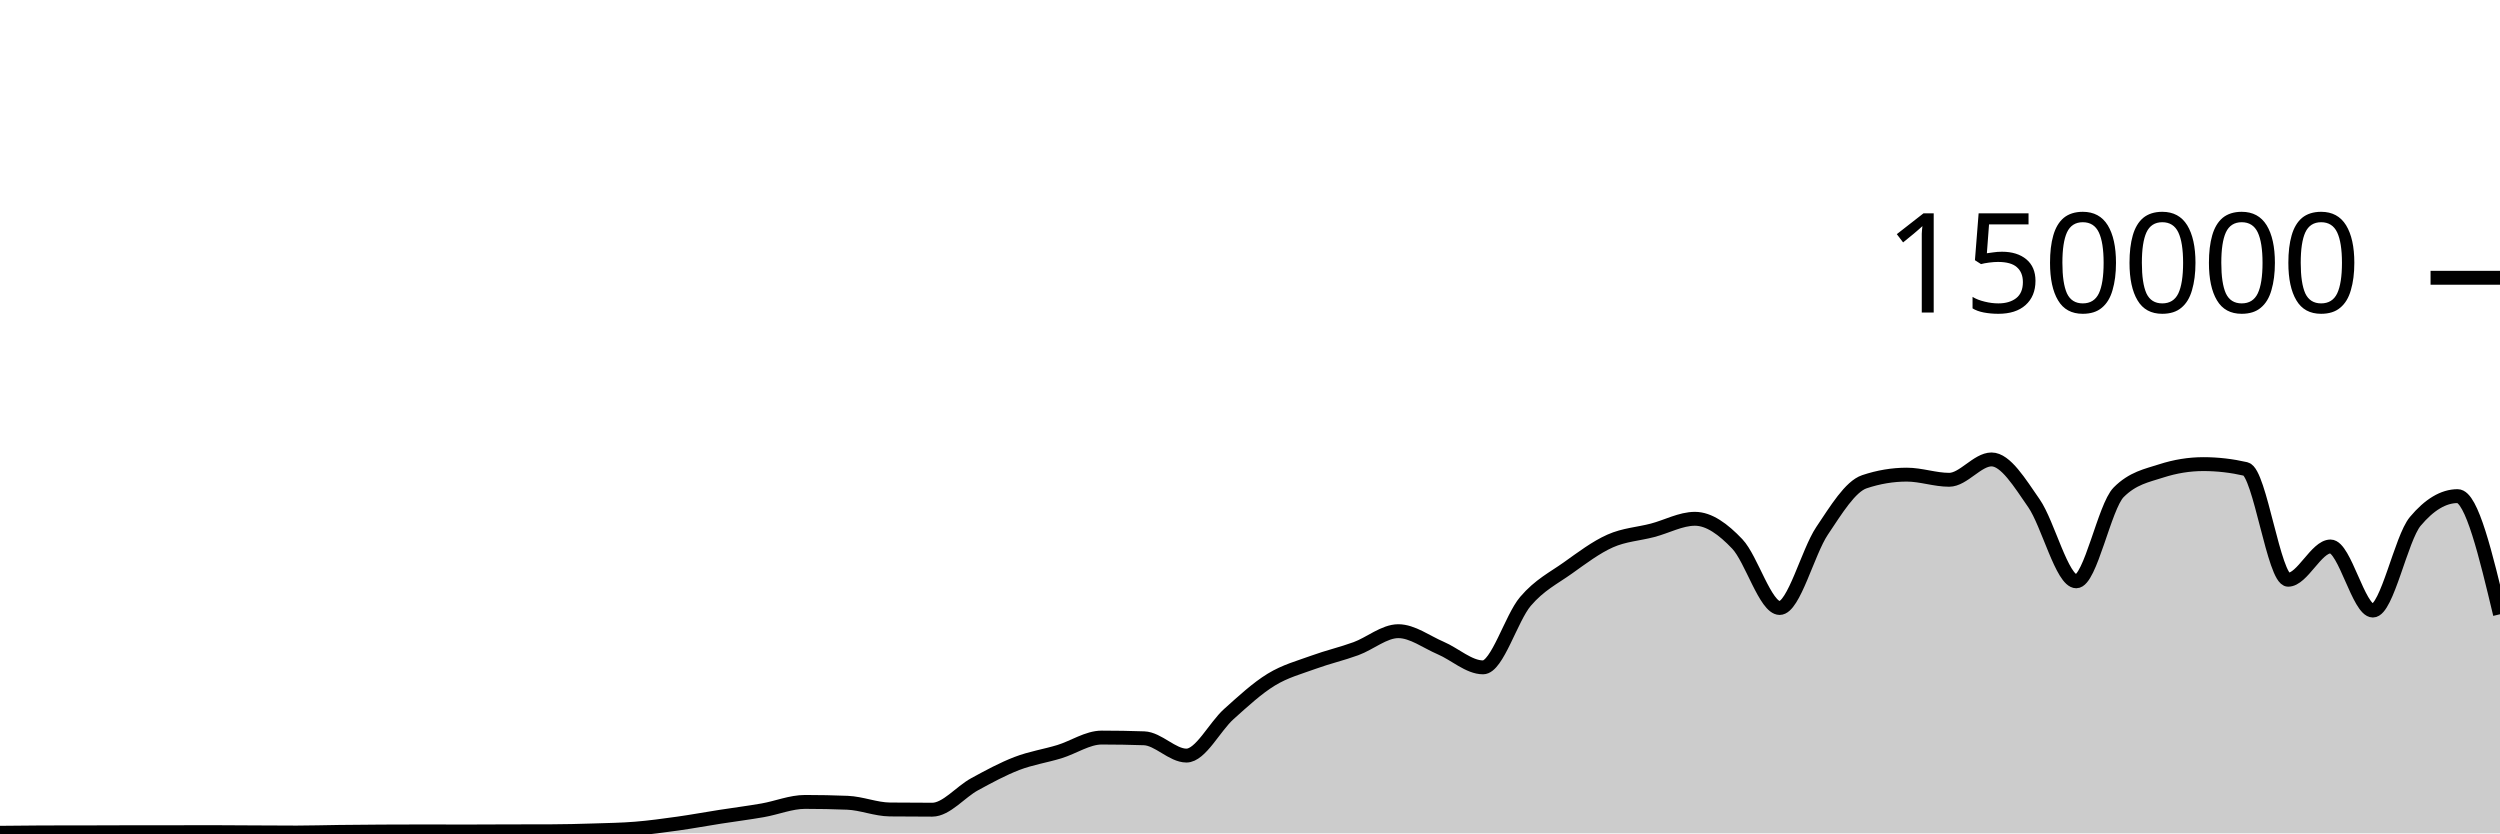
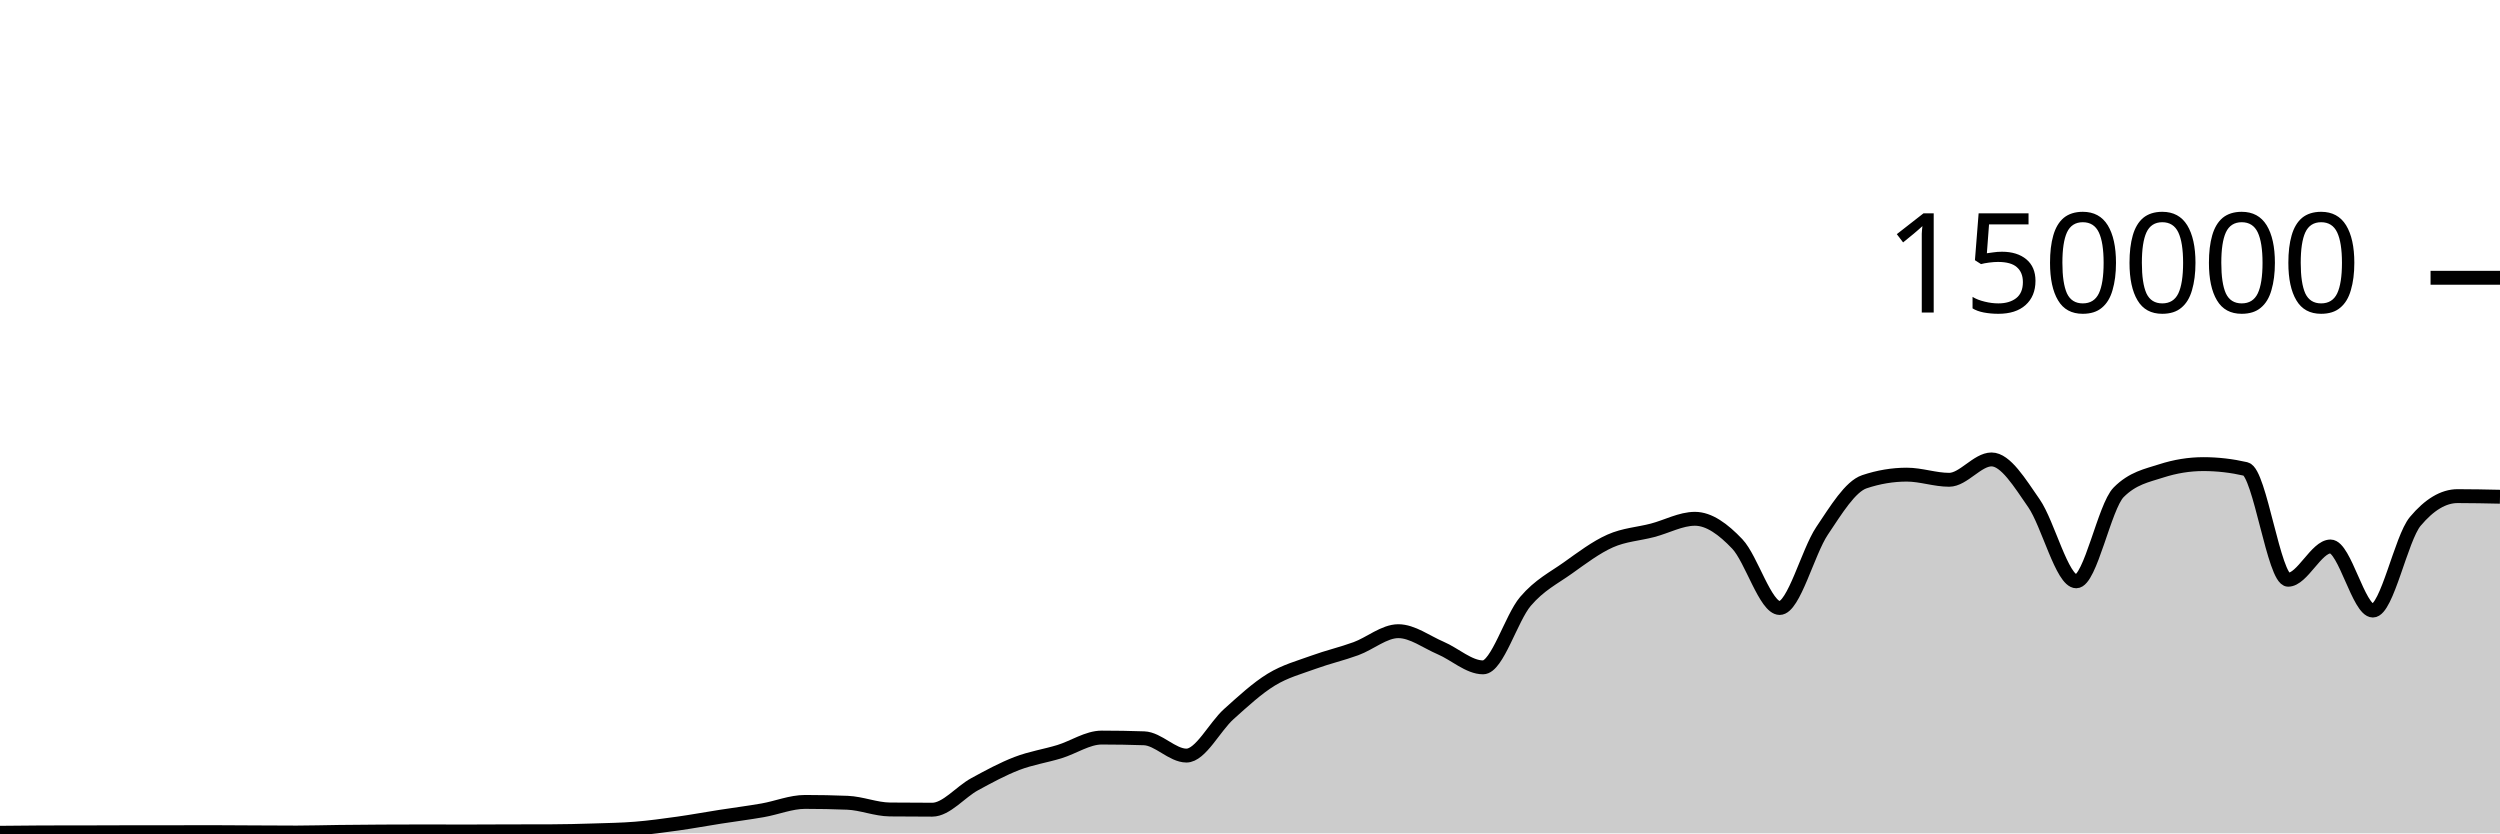
<svg xmlns="http://www.w3.org/2000/svg" viewBox="0 0 180 60">
  <g transform="translate(0,20)">
-     <path class="area" fill="rgba(0, 0, 0, 0.2)" d="M0,39.959C1.017,39.946,2.034,39.934,3.051,39.932C4.068,39.93,5.085,39.931,6.102,39.929C7.119,39.927,8.136,39.92,9.153,39.92C10.169,39.919,11.186,39.919,12.203,39.919C13.22,39.918,14.237,39.913,15.254,39.913C16.271,39.913,17.288,39.924,18.305,39.929C19.322,39.934,20.339,39.942,21.356,39.942C22.373,39.942,23.39,39.909,24.407,39.897C25.424,39.884,26.441,39.875,27.458,39.87C28.475,39.864,29.492,39.861,30.508,39.861C31.525,39.861,32.542,39.867,33.559,39.867C34.576,39.867,35.593,39.859,36.61,39.856C37.627,39.854,38.644,39.855,39.661,39.851C40.678,39.848,41.695,39.822,42.712,39.79C43.729,39.758,44.746,39.743,45.763,39.661C46.78,39.578,47.797,39.438,48.814,39.296C49.831,39.153,50.847,38.965,51.864,38.806C52.881,38.647,53.898,38.52,54.915,38.342C55.932,38.164,56.949,37.738,57.966,37.738C58.983,37.738,60,37.758,61.017,37.799C62.034,37.841,63.051,38.271,64.068,38.282C65.085,38.293,66.102,38.298,67.119,38.298C68.136,38.298,69.153,37.022,70.169,36.467C71.186,35.913,72.203,35.361,73.22,34.97C74.237,34.579,75.254,34.431,76.271,34.121C77.288,33.81,78.305,33.105,79.322,33.105C80.339,33.105,81.356,33.122,82.373,33.157C83.39,33.192,84.407,34.402,85.424,34.402C86.441,34.402,87.458,32.324,88.475,31.413C89.492,30.502,90.508,29.559,91.525,28.937C92.542,28.314,93.559,28.051,94.576,27.679C95.593,27.307,96.61,27.077,97.627,26.705C98.644,26.332,99.661,25.445,100.678,25.445C101.695,25.445,102.712,26.224,103.729,26.658C104.746,27.092,105.763,28.05,106.78,28.05C107.797,28.05,108.814,24.494,109.831,23.302C110.847,22.11,111.864,21.622,112.881,20.897C113.898,20.172,114.915,19.403,115.932,18.951C116.949,18.498,117.966,18.45,118.983,18.183C120,17.917,121.017,17.353,122.034,17.353C123.051,17.353,124.068,18.095,125.085,19.165C126.102,20.236,127.119,23.776,128.136,23.776C129.153,23.776,130.169,19.739,131.186,18.224C132.203,16.709,133.22,15.025,134.237,14.685C135.254,14.344,136.271,14.174,137.288,14.174C138.305,14.174,139.322,14.545,140.339,14.545C141.356,14.545,142.373,13.079,143.39,13.079C144.407,13.079,145.424,14.767,146.441,16.23C147.458,17.692,148.475,21.855,149.492,21.855C150.508,21.855,151.525,16.47,152.542,15.446C153.559,14.422,154.576,14.24,155.593,13.91C156.61,13.581,157.627,13.416,158.644,13.416C159.661,13.416,160.678,13.533,161.695,13.767C162.712,14.002,163.729,21.742,164.746,21.742C165.763,21.742,166.78,19.346,167.797,19.346C168.814,19.346,169.831,23.961,170.847,23.961C171.864,23.961,172.881,18.755,173.898,17.542C174.915,16.328,175.932,15.721,176.949,15.721C177.966,15.721,178.983,19.974,180,24.227L180,40C178.983,40,177.966,40,176.949,40C175.932,40,174.915,40,173.898,40C172.881,40,171.864,40,170.847,40C169.831,40,168.814,40,167.797,40C166.78,40,165.763,40,164.746,40C163.729,40,162.712,40,161.695,40C160.678,40,159.661,40,158.644,40C157.627,40,156.61,40,155.593,40C154.576,40,153.559,40,152.542,40C151.525,40,150.508,40,149.492,40C148.475,40,147.458,40,146.441,40C145.424,40,144.407,40,143.39,40C142.373,40,141.356,40,140.339,40C139.322,40,138.305,40,137.288,40C136.271,40,135.254,40,134.237,40C133.22,40,132.203,40,131.186,40C130.169,40,129.153,40,128.136,40C127.119,40,126.102,40,125.085,40C124.068,40,123.051,40,122.034,40C121.017,40,120,40,118.983,40C117.966,40,116.949,40,115.932,40C114.915,40,113.898,40,112.881,40C111.864,40,110.847,40,109.831,40C108.814,40,107.797,40,106.78,40C105.763,40,104.746,40,103.729,40C102.712,40,101.695,40,100.678,40C99.661,40,98.644,40,97.627,40C96.61,40,95.593,40,94.576,40C93.559,40,92.542,40,91.525,40C90.508,40,89.492,40,88.475,40C87.458,40,86.441,40,85.424,40C84.407,40,83.39,40,82.373,40C81.356,40,80.339,40,79.322,40C78.305,40,77.288,40,76.271,40C75.254,40,74.237,40,73.22,40C72.203,40,71.186,40,70.169,40C69.153,40,68.136,40,67.119,40C66.102,40,65.085,40,64.068,40C63.051,40,62.034,40,61.017,40C60,40,58.983,40,57.966,40C56.949,40,55.932,40,54.915,40C53.898,40,52.881,40,51.864,40C50.847,40,49.831,40,48.814,40C47.797,40,46.78,40,45.763,40C44.746,40,43.729,40,42.712,40C41.695,40,40.678,40,39.661,40C38.644,40,37.627,40,36.61,40C35.593,40,34.576,40,33.559,40C32.542,40,31.525,40,30.508,40C29.492,40,28.475,40,27.458,40C26.441,40,25.424,40,24.407,40C23.39,40,22.373,40,21.356,40C20.339,40,19.322,40,18.305,40C17.288,40,16.271,40,15.254,40C14.237,40,13.22,40,12.203,40C11.186,40,10.169,40,9.153,40C8.136,40,7.119,40,6.102,40C5.085,40,4.068,40,3.051,40C2.034,40,1.017,40,0,40Z" />
-     <path class="line" stroke="black" fill="none" d="M0,39.959C1.017,39.946,2.034,39.934,3.051,39.932C4.068,39.93,5.085,39.931,6.102,39.929C7.119,39.927,8.136,39.92,9.153,39.92C10.169,39.919,11.186,39.919,12.203,39.919C13.22,39.918,14.237,39.913,15.254,39.913C16.271,39.913,17.288,39.924,18.305,39.929C19.322,39.934,20.339,39.942,21.356,39.942C22.373,39.942,23.39,39.909,24.407,39.897C25.424,39.884,26.441,39.875,27.458,39.87C28.475,39.864,29.492,39.861,30.508,39.861C31.525,39.861,32.542,39.867,33.559,39.867C34.576,39.867,35.593,39.859,36.61,39.856C37.627,39.854,38.644,39.855,39.661,39.851C40.678,39.848,41.695,39.822,42.712,39.79C43.729,39.758,44.746,39.743,45.763,39.661C46.78,39.578,47.797,39.438,48.814,39.296C49.831,39.153,50.847,38.965,51.864,38.806C52.881,38.647,53.898,38.52,54.915,38.342C55.932,38.164,56.949,37.738,57.966,37.738C58.983,37.738,60,37.758,61.017,37.799C62.034,37.841,63.051,38.271,64.068,38.282C65.085,38.293,66.102,38.298,67.119,38.298C68.136,38.298,69.153,37.022,70.169,36.467C71.186,35.913,72.203,35.361,73.22,34.97C74.237,34.579,75.254,34.431,76.271,34.121C77.288,33.81,78.305,33.105,79.322,33.105C80.339,33.105,81.356,33.122,82.373,33.157C83.39,33.192,84.407,34.402,85.424,34.402C86.441,34.402,87.458,32.324,88.475,31.413C89.492,30.502,90.508,29.559,91.525,28.937C92.542,28.314,93.559,28.051,94.576,27.679C95.593,27.307,96.61,27.077,97.627,26.705C98.644,26.332,99.661,25.445,100.678,25.445C101.695,25.445,102.712,26.224,103.729,26.658C104.746,27.092,105.763,28.05,106.78,28.05C107.797,28.05,108.814,24.494,109.831,23.302C110.847,22.11,111.864,21.622,112.881,20.897C113.898,20.172,114.915,19.403,115.932,18.951C116.949,18.498,117.966,18.45,118.983,18.183C120,17.917,121.017,17.353,122.034,17.353C123.051,17.353,124.068,18.095,125.085,19.165C126.102,20.236,127.119,23.776,128.136,23.776C129.153,23.776,130.169,19.739,131.186,18.224C132.203,16.709,133.22,15.025,134.237,14.685C135.254,14.344,136.271,14.174,137.288,14.174C138.305,14.174,139.322,14.545,140.339,14.545C141.356,14.545,142.373,13.079,143.39,13.079C144.407,13.079,145.424,14.767,146.441,16.23C147.458,17.692,148.475,21.855,149.492,21.855C150.508,21.855,151.525,16.47,152.542,15.446C153.559,14.422,154.576,14.24,155.593,13.91C156.61,13.581,157.627,13.416,158.644,13.416C159.661,13.416,160.678,13.533,161.695,13.767C162.712,14.002,163.729,21.742,164.746,21.742C165.763,21.742,166.78,19.346,167.797,19.346C168.814,19.346,169.831,23.961,170.847,23.961C171.864,23.961,172.881,18.755,173.898,17.542C174.915,16.328,175.932,15.721,176.949,15.721C177.966,15.721,178.983,19.974,180,24.227" />
+     <path class="area" fill="rgba(0, 0, 0, 0.2)" d="M0,39.959C1.017,39.946,2.034,39.934,3.051,39.932C4.068,39.93,5.085,39.931,6.102,39.929C7.119,39.927,8.136,39.92,9.153,39.92C10.169,39.919,11.186,39.919,12.203,39.919C13.22,39.918,14.237,39.913,15.254,39.913C16.271,39.913,17.288,39.924,18.305,39.929C19.322,39.934,20.339,39.942,21.356,39.942C22.373,39.942,23.39,39.909,24.407,39.897C25.424,39.884,26.441,39.875,27.458,39.87C28.475,39.864,29.492,39.861,30.508,39.861C31.525,39.861,32.542,39.867,33.559,39.867C34.576,39.867,35.593,39.859,36.61,39.856C37.627,39.854,38.644,39.855,39.661,39.851C40.678,39.848,41.695,39.822,42.712,39.79C43.729,39.758,44.746,39.743,45.763,39.661C46.78,39.578,47.797,39.438,48.814,39.296C49.831,39.153,50.847,38.965,51.864,38.806C52.881,38.647,53.898,38.52,54.915,38.342C55.932,38.164,56.949,37.738,57.966,37.738C58.983,37.738,60,37.758,61.017,37.799C62.034,37.841,63.051,38.271,64.068,38.282C65.085,38.293,66.102,38.298,67.119,38.298C68.136,38.298,69.153,37.022,70.169,36.467C71.186,35.913,72.203,35.361,73.22,34.97C74.237,34.579,75.254,34.431,76.271,34.121C77.288,33.81,78.305,33.105,79.322,33.105C80.339,33.105,81.356,33.122,82.373,33.157C83.39,33.192,84.407,34.402,85.424,34.402C86.441,34.402,87.458,32.324,88.475,31.413C89.492,30.502,90.508,29.559,91.525,28.937C92.542,28.314,93.559,28.051,94.576,27.679C95.593,27.307,96.61,27.077,97.627,26.705C98.644,26.332,99.661,25.445,100.678,25.445C101.695,25.445,102.712,26.224,103.729,26.658C104.746,27.092,105.763,28.05,106.78,28.05C107.797,28.05,108.814,24.494,109.831,23.302C110.847,22.11,111.864,21.622,112.881,20.897C113.898,20.172,114.915,19.403,115.932,18.951C116.949,18.498,117.966,18.45,118.983,18.183C120,17.917,121.017,17.353,122.034,17.353C123.051,17.353,124.068,18.095,125.085,19.165C126.102,20.236,127.119,23.776,128.136,23.776C129.153,23.776,130.169,19.739,131.186,18.224C132.203,16.709,133.22,15.025,134.237,14.685C135.254,14.344,136.271,14.174,137.288,14.174C138.305,14.174,139.322,14.545,140.339,14.545C141.356,14.545,142.373,13.079,143.39,13.079C144.407,13.079,145.424,14.767,146.441,16.23C147.458,17.692,148.475,21.855,149.492,21.855C150.508,21.855,151.525,16.47,152.542,15.446C153.559,14.422,154.576,14.24,155.593,13.91C156.61,13.581,157.627,13.416,158.644,13.416C159.661,13.416,160.678,13.533,161.695,13.767C162.712,14.002,163.729,21.742,164.746,21.742C165.763,21.742,166.78,19.346,167.797,19.346C168.814,19.346,169.831,23.961,170.847,23.961C171.864,23.961,172.881,18.755,173.898,17.542C174.915,16.328,175.932,15.721,176.949,15.721C177.966,15.721,178.983,15.743,180,15.765L180,40C178.983,40,177.966,40,176.949,40C175.932,40,174.915,40,173.898,40C172.881,40,171.864,40,170.847,40C169.831,40,168.814,40,167.797,40C166.78,40,165.763,40,164.746,40C163.729,40,162.712,40,161.695,40C160.678,40,159.661,40,158.644,40C157.627,40,156.61,40,155.593,40C154.576,40,153.559,40,152.542,40C151.525,40,150.508,40,149.492,40C148.475,40,147.458,40,146.441,40C145.424,40,144.407,40,143.39,40C142.373,40,141.356,40,140.339,40C139.322,40,138.305,40,137.288,40C136.271,40,135.254,40,134.237,40C133.22,40,132.203,40,131.186,40C130.169,40,129.153,40,128.136,40C127.119,40,126.102,40,125.085,40C124.068,40,123.051,40,122.034,40C121.017,40,120,40,118.983,40C117.966,40,116.949,40,115.932,40C114.915,40,113.898,40,112.881,40C111.864,40,110.847,40,109.831,40C108.814,40,107.797,40,106.78,40C105.763,40,104.746,40,103.729,40C102.712,40,101.695,40,100.678,40C99.661,40,98.644,40,97.627,40C96.61,40,95.593,40,94.576,40C93.559,40,92.542,40,91.525,40C90.508,40,89.492,40,88.475,40C87.458,40,86.441,40,85.424,40C84.407,40,83.39,40,82.373,40C81.356,40,80.339,40,79.322,40C78.305,40,77.288,40,76.271,40C75.254,40,74.237,40,73.22,40C72.203,40,71.186,40,70.169,40C69.153,40,68.136,40,67.119,40C66.102,40,65.085,40,64.068,40C63.051,40,62.034,40,61.017,40C60,40,58.983,40,57.966,40C56.949,40,55.932,40,54.915,40C53.898,40,52.881,40,51.864,40C50.847,40,49.831,40,48.814,40C47.797,40,46.78,40,45.763,40C44.746,40,43.729,40,42.712,40C41.695,40,40.678,40,39.661,40C38.644,40,37.627,40,36.61,40C35.593,40,34.576,40,33.559,40C32.542,40,31.525,40,30.508,40C29.492,40,28.475,40,27.458,40C26.441,40,25.424,40,24.407,40C23.39,40,22.373,40,21.356,40C20.339,40,19.322,40,18.305,40C17.288,40,16.271,40,15.254,40C14.237,40,13.22,40,12.203,40C11.186,40,10.169,40,9.153,40C8.136,40,7.119,40,6.102,40C5.085,40,4.068,40,3.051,40C2.034,40,1.017,40,0,40Z" />
+     <path class="line" stroke="black" fill="none" d="M0,39.959C1.017,39.946,2.034,39.934,3.051,39.932C4.068,39.93,5.085,39.931,6.102,39.929C7.119,39.927,8.136,39.92,9.153,39.92C10.169,39.919,11.186,39.919,12.203,39.919C13.22,39.918,14.237,39.913,15.254,39.913C16.271,39.913,17.288,39.924,18.305,39.929C19.322,39.934,20.339,39.942,21.356,39.942C22.373,39.942,23.39,39.909,24.407,39.897C25.424,39.884,26.441,39.875,27.458,39.87C28.475,39.864,29.492,39.861,30.508,39.861C31.525,39.861,32.542,39.867,33.559,39.867C34.576,39.867,35.593,39.859,36.61,39.856C37.627,39.854,38.644,39.855,39.661,39.851C40.678,39.848,41.695,39.822,42.712,39.79C43.729,39.758,44.746,39.743,45.763,39.661C46.78,39.578,47.797,39.438,48.814,39.296C49.831,39.153,50.847,38.965,51.864,38.806C52.881,38.647,53.898,38.52,54.915,38.342C55.932,38.164,56.949,37.738,57.966,37.738C58.983,37.738,60,37.758,61.017,37.799C62.034,37.841,63.051,38.271,64.068,38.282C65.085,38.293,66.102,38.298,67.119,38.298C68.136,38.298,69.153,37.022,70.169,36.467C71.186,35.913,72.203,35.361,73.22,34.97C74.237,34.579,75.254,34.431,76.271,34.121C77.288,33.81,78.305,33.105,79.322,33.105C80.339,33.105,81.356,33.122,82.373,33.157C83.39,33.192,84.407,34.402,85.424,34.402C86.441,34.402,87.458,32.324,88.475,31.413C89.492,30.502,90.508,29.559,91.525,28.937C92.542,28.314,93.559,28.051,94.576,27.679C95.593,27.307,96.61,27.077,97.627,26.705C98.644,26.332,99.661,25.445,100.678,25.445C101.695,25.445,102.712,26.224,103.729,26.658C104.746,27.092,105.763,28.05,106.78,28.05C107.797,28.05,108.814,24.494,109.831,23.302C110.847,22.11,111.864,21.622,112.881,20.897C113.898,20.172,114.915,19.403,115.932,18.951C116.949,18.498,117.966,18.45,118.983,18.183C120,17.917,121.017,17.353,122.034,17.353C123.051,17.353,124.068,18.095,125.085,19.165C126.102,20.236,127.119,23.776,128.136,23.776C129.153,23.776,130.169,19.739,131.186,18.224C132.203,16.709,133.22,15.025,134.237,14.685C135.254,14.344,136.271,14.174,137.288,14.174C138.305,14.174,139.322,14.545,140.339,14.545C141.356,14.545,142.373,13.079,143.39,13.079C144.407,13.079,145.424,14.767,146.441,16.23C147.458,17.692,148.475,21.855,149.492,21.855C150.508,21.855,151.525,16.47,152.542,15.446C153.559,14.422,154.576,14.24,155.593,13.91C156.61,13.581,157.627,13.416,158.644,13.416C159.661,13.416,160.678,13.533,161.695,13.767C162.712,14.002,163.729,21.742,164.746,21.742C165.763,21.742,166.78,19.346,167.797,19.346C168.814,19.346,169.831,23.961,170.847,23.961C171.864,23.961,172.881,18.755,173.898,17.542C174.915,16.328,175.932,15.721,176.949,15.721C177.966,15.721,178.983,15.743,180,15.765" />
    <path class="axis-ceiling" stroke-width="1" stroke="black" fill="none" d="M175,0L180,0" />
    <text class="axis-ceiling-label" font-family="sans-serif" text-anchor="end" font-size="10px" x="170" y="2.5">150000</text>
  </g>
</svg>
